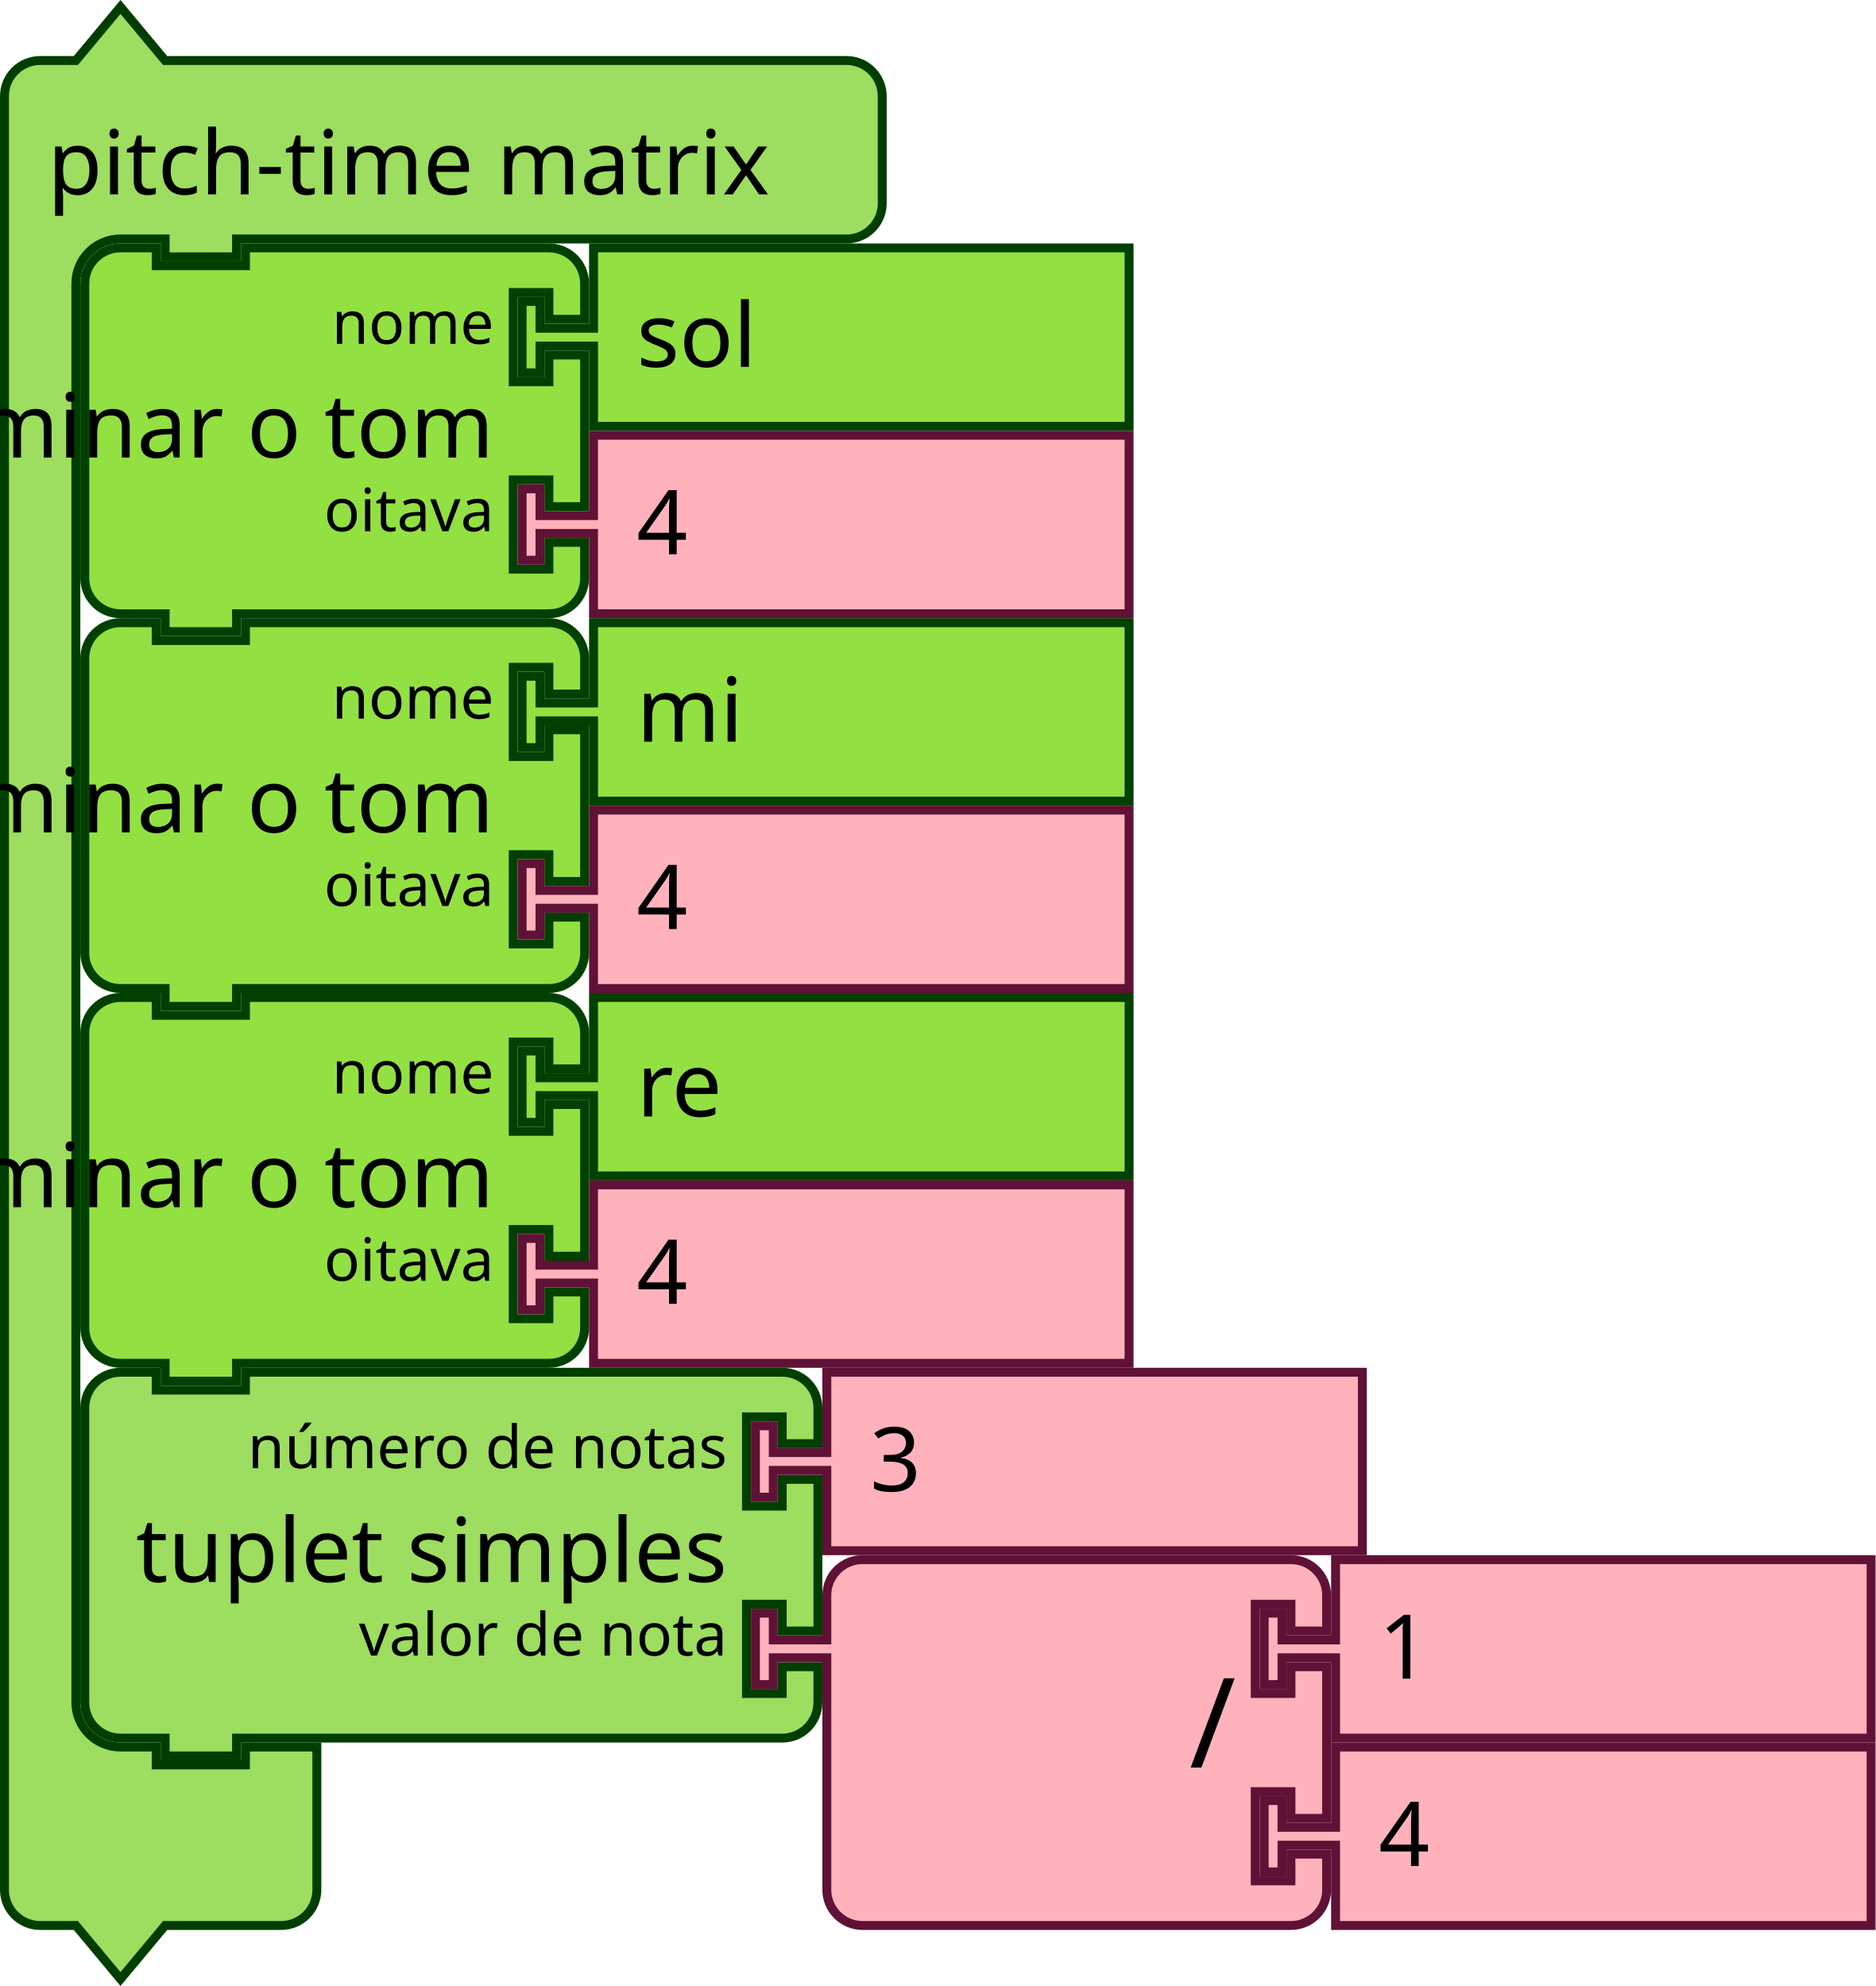
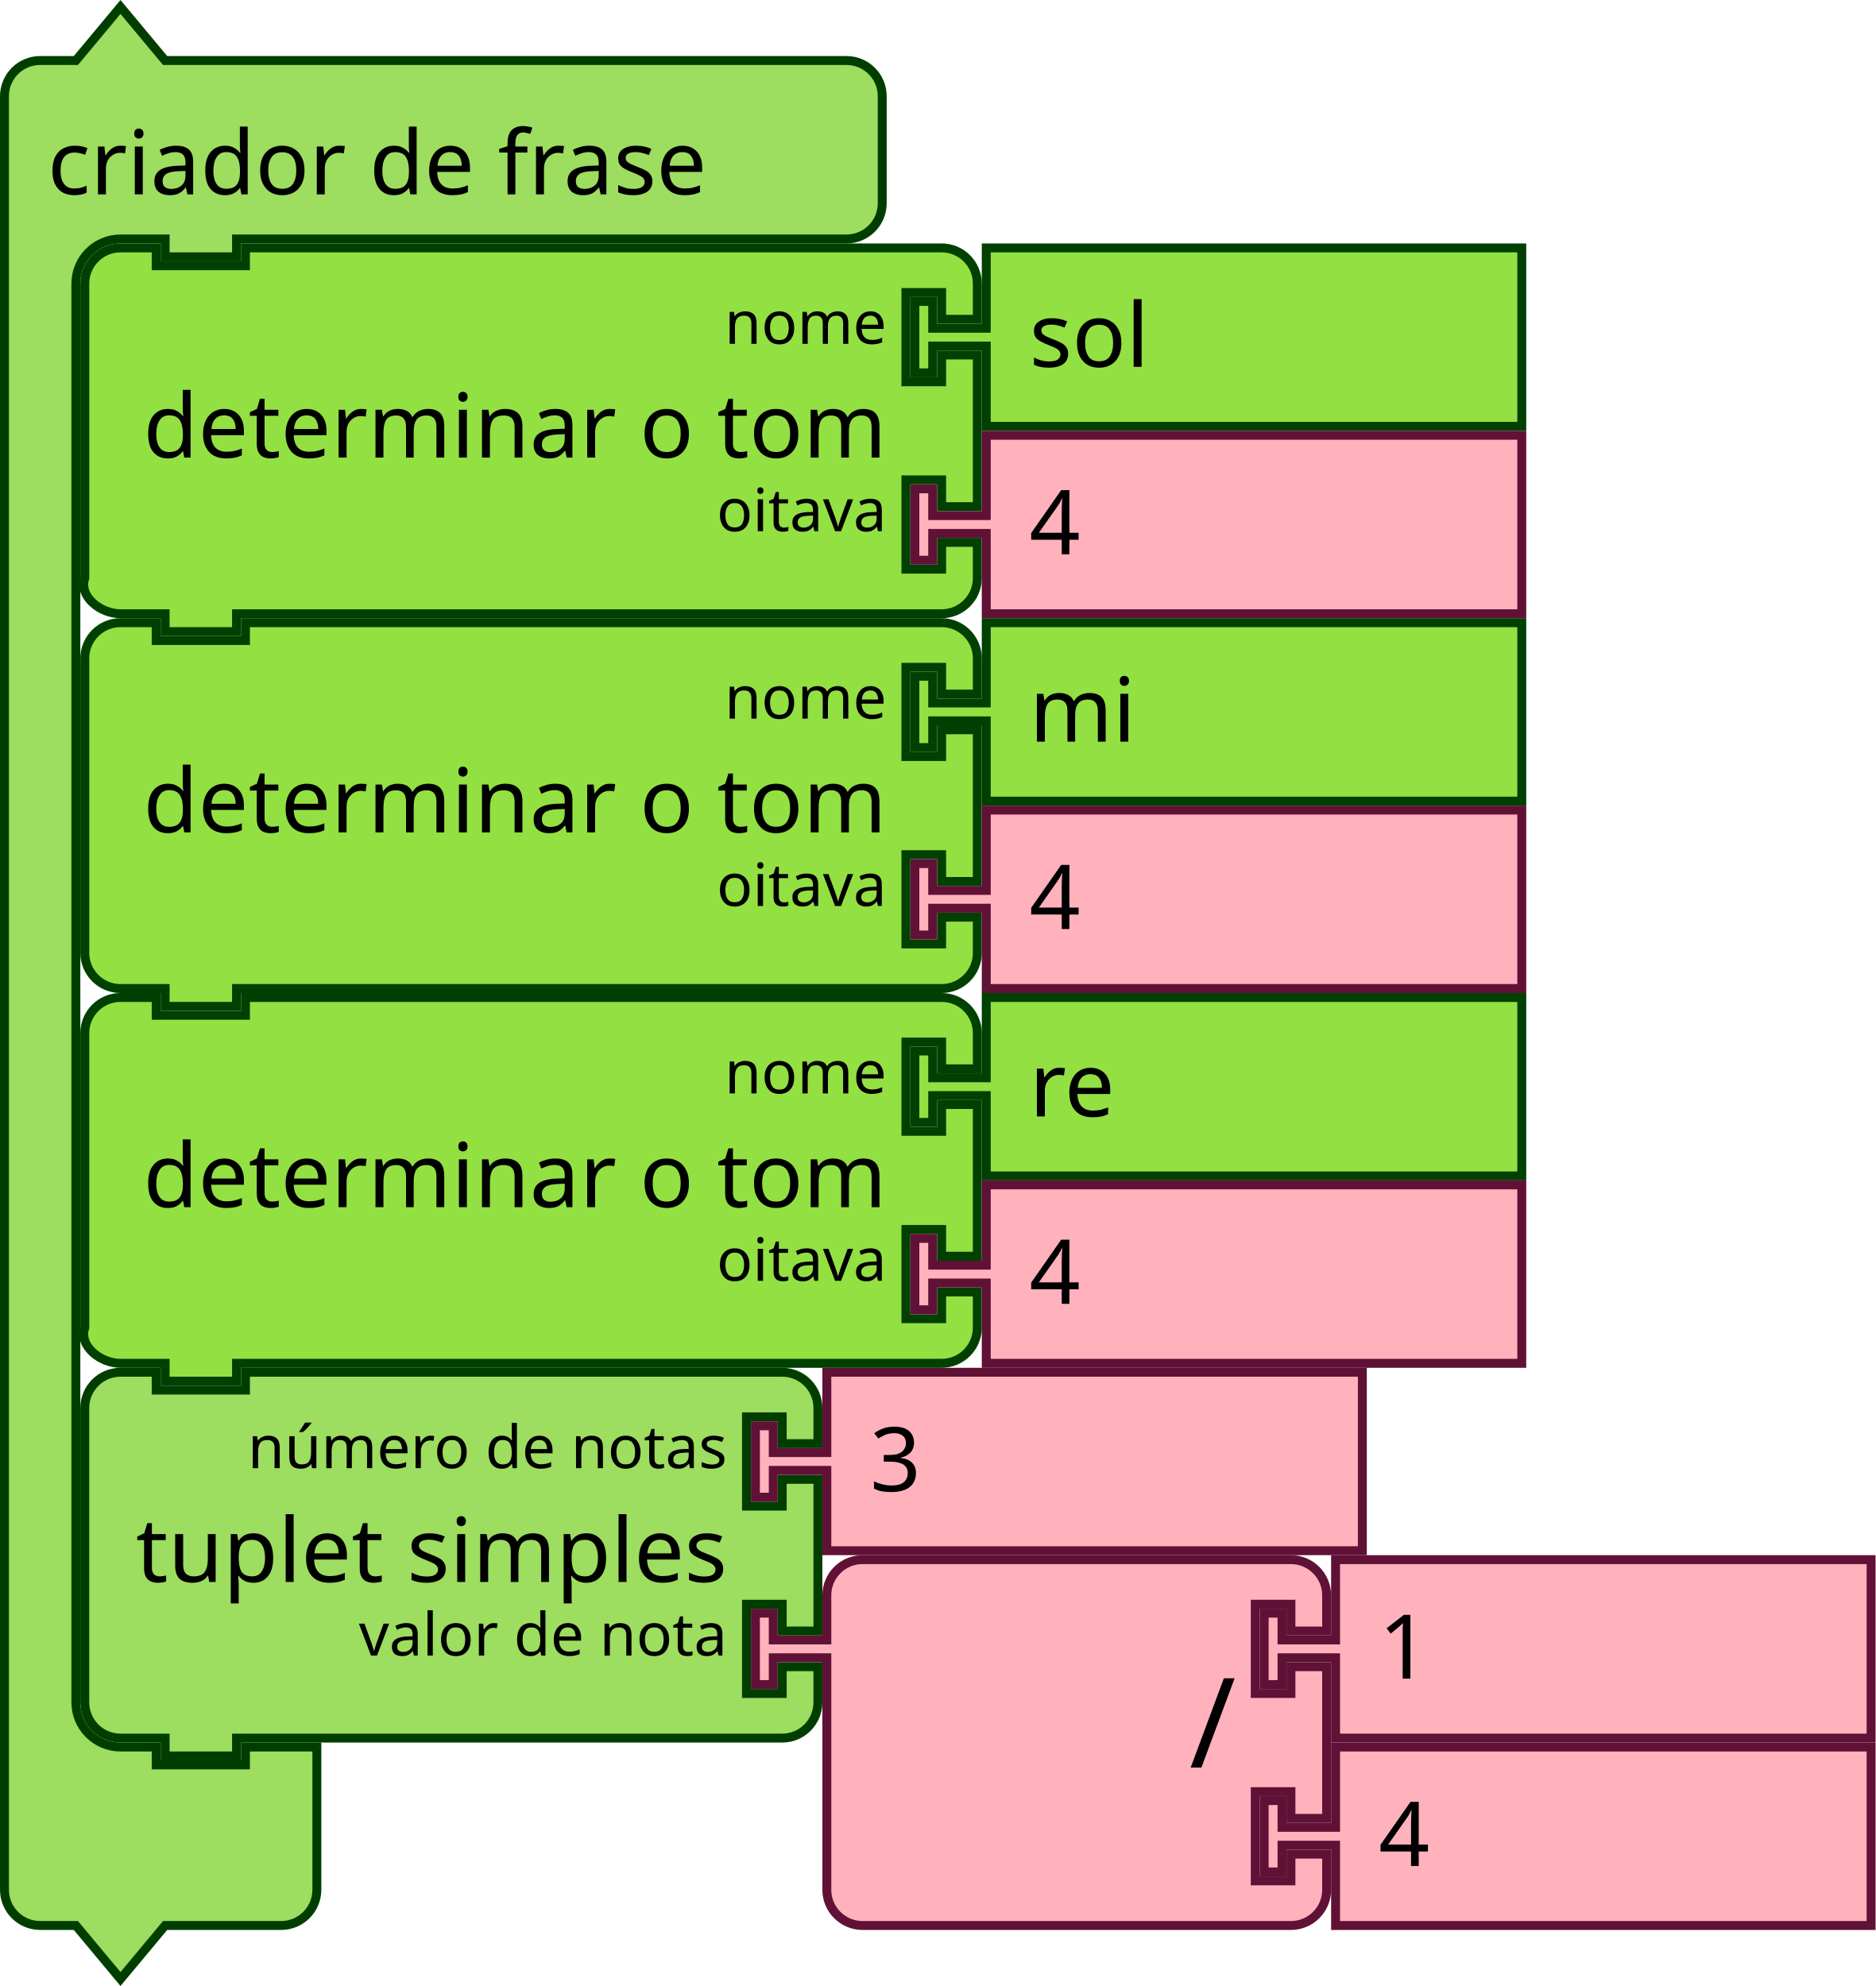
- <svg xmlns="http://www.w3.org/2000/svg" version="1.1" width="315.207" height="333.843" id="svg3641">
+ <svg xmlns="http://www.w3.org/2000/svg" id="svg3641" height="333.843" width="315.207" version="1.1">
  <defs id="defs3668" />
-   <text x="338.517" y="309.467" id="text3033" style="font-size:18.05px;font-family:Sans;text-anchor:end;fill:#000000" transform="scale(1.002545,0.9974612)">
-     <tspan x="465.77" y="339.926" id="tspan3035" />
+   <text transform="scale(1.002545,0.9974612)" style="font-size:18.05px;font-family:Sans;text-anchor:end;fill:#000000" id="text3033" y="309.467" x="338.517">
+     <tspan id="tspan3035" y="339.926" x="465.77" />
  </text>
-   <g id="g3193" transform="translate(-164,-648.5785)">
-     <g transform="translate(177.5,878.5)" id="g1873">
-       <g transform="scale(1.5)" id="g1871">
-         <path d="m 0.5,8.5 v -4 a 4,4 90 0 1 4,-4 h 4 v 2 h 10 v -2 h 56.138 4 a 4,4 90 0 1 4,4 v 4 h -4 v -3 h -4 v 10 h 4 v -3 h 4 v 17 h -4 v -3 h -4 v 10 h 4 v -3 h 4 v 4 a 4,4 90 0 1 -4,4 h -4 H 18.5 h -1 v 2 h -8 v -2 h -1 -4 a 4,4 90 0 1 -4,-4 v -4 -21 z" style="fill:#9ddd5f;fill-opacity:1;stroke:#003e00;stroke-width:1;stroke-linecap:round;stroke-opacity:1" id="path1857" />
-         <text style="font-size:10px;font-family:sans-serif;text-anchor:end;fill:#000000" id="text1861">
-           <tspan x="72.471" y="24" id="tspan1859">tuplet simples</tspan>
-         </text>
-         <text style="font-size:6.667px;font-family:sans-serif;text-anchor:end;fill:#000000" id="text1865">
-           <tspan x="72.471" y="11.25" id="tspan1863">número de notas</tspan>
-         </text>
-         <text style="font-size:6.667px;font-family:sans-serif;text-anchor:end;fill:#000000" id="text1869">
-           <tspan x="72.471" y="32.25" id="tspan1867">valor de nota</tspan>
-         </text>
-       </g>
+   <g transform="translate(13.5,229.9215)" id="g1873">
+     <g transform="scale(1.5)" id="g1871">
+       <path d="m 0.5,8.5 v -4 a 4,4 90 0 1 4,-4 h 4 v 2 h 10 v -2 h 56.138 4 a 4,4 90 0 1 4,4 v 4 h -4 v -3 h -4 v 10 h 4 v -3 h 4 v 17 h -4 v -3 h -4 v 10 h 4 v -3 h 4 v 4 a 4,4 90 0 1 -4,4 h -4 H 18.5 h -1 v 2 h -8 v -2 h -1 -4 a 4,4 90 0 1 -4,-4 v -4 -21 z" style="fill:#9ddd5f;fill-opacity:1;stroke:#003e00;stroke-width:1;stroke-linecap:round;stroke-opacity:1" id="path1857" />
+       <text style="font-size:10px;font-family:sans-serif;text-anchor:end;fill:#000000" id="text1861">
+         <tspan x="72.471" y="24" id="tspan1859">tuplet simples</tspan>
+       </text>
+       <text style="font-size:6.667px;font-family:sans-serif;text-anchor:end;fill:#000000" id="text1865">
+         <tspan x="72.471" y="11.25" id="tspan1863">número de notas</tspan>
+       </text>
+       <text style="font-size:6.667px;font-family:sans-serif;text-anchor:end;fill:#000000" id="text1869">
+         <tspan x="72.471" y="32.25" id="tspan1867">valor de nota</tspan>
+       </text>
    </g>
-     <g transform="translate(290.2065,878.5)" id="g1883">
-       <g transform="scale(1.5)" id="g1881">
-         <path d="m 8.5,0.5 h 60 v 20 h -60 v -8 -1 h -6 v 3 h -2 v -8 h 2 v 3 h 6 v -1 z" style="fill:#ffb2bc;fill-opacity:1;stroke:#601136;stroke-width:1;stroke-linecap:round;stroke-opacity:1" id="path1875" />
-         <text style="font-size:10px;font-family:sans-serif;text-anchor:start;fill:#000000" id="text1879">
-           <tspan x="13.333" y="13.833" id="tspan1877">3</tspan>
-         </text>
-       </g>
+   </g>
+   <g transform="translate(126.2065,229.9215)" id="g1883">
+     <g transform="scale(1.5)" id="g1881">
+       <path d="m 8.5,0.5 h 60 v 20 h -60 v -8 -1 h -6 v 3 h -2 v -8 h 2 v 3 h 6 v -1 z" style="fill:#ffb2bc;fill-opacity:1;stroke:#601136;stroke-width:1;stroke-linecap:round;stroke-opacity:1" id="path1875" />
+       <text style="font-size:10px;font-family:sans-serif;text-anchor:start;fill:#000000" id="text1879">
+         <tspan x="13.333" y="13.833" id="tspan1877">3</tspan>
+       </text>
    </g>
-     <g transform="translate(290.2065,910)" id="g1901">
-       <g transform="scale(1.5)" id="g1899">
-         <path d="m 8.5,8.5 v -4 a 4,4 90 0 1 4,-4 h 4 10 30 4 a 4,4 90 0 1 4,4 v 4 h -4 v -3 h -4 v 10 h 4 v -3 h 4 v 17 h -4 v -3 h -4 v 10 h 4 v -3 h 4 v 4 a 4,4 90 0 1 -4,4 h -4 -30 -10 -4 a 4,4 90 0 1 -4,-4 v -4 -21 -1 h -6 v 3 h -2 v -8 h 2 v 3 h 6 z" style="fill:#ffb2bc;fill-opacity:1;stroke:#601136;stroke-width:1;stroke-linecap:round;stroke-opacity:1" id="path1885" />
-         <text style="font-size:14px;font-family:sans-serif;text-anchor:end;fill:#000000" id="text1889">
-           <tspan x="54.333" y="23.8" id="tspan1887">/</tspan>
-         </text>
-         <text style="font-size:9.333px;font-family:sans-serif;text-anchor:end;fill:#000000" id="text1893">
-           <tspan x="54.333" y="10.75" id="tspan1891" />
-         </text>
-         <text style="font-size:9.333px;font-family:sans-serif;text-anchor:end;fill:#000000" id="text1897">
-           <tspan x="54.333" y="31.75" id="tspan1895" />
-         </text>
-       </g>
+   </g>
+   <g transform="translate(126.2065,261.4215)" id="g1901">
+     <g transform="scale(1.5)" id="g1899">
+       <path d="m 8.5,8.5 v -4 a 4,4 90 0 1 4,-4 h 4 10 30 4 a 4,4 90 0 1 4,4 v 4 h -4 v -3 h -4 v 10 h 4 v -3 h 4 v 17 h -4 v -3 h -4 v 10 h 4 v -3 h 4 v 4 a 4,4 90 0 1 -4,4 h -4 -30 -10 -4 a 4,4 90 0 1 -4,-4 v -4 -21 -1 h -6 v 3 h -2 v -8 h 2 v 3 h 6 z" style="fill:#ffb2bc;fill-opacity:1;stroke:#601136;stroke-width:1;stroke-linecap:round;stroke-opacity:1" id="path1885" />
+       <text style="font-size:14px;font-family:sans-serif;text-anchor:end;fill:#000000" id="text1889">
+         <tspan x="54.333" y="23.8" id="tspan1887">/</tspan>
+       </text>
+       <text style="font-size:9.333px;font-family:sans-serif;text-anchor:end;fill:#000000" id="text1893">
+         <tspan x="54.333" y="10.75" id="tspan1891" />
+       </text>
+       <text style="font-size:9.333px;font-family:sans-serif;text-anchor:end;fill:#000000" id="text1897">
+         <tspan x="54.333" y="31.75" id="tspan1895" />
+       </text>
    </g>
-     <g transform="translate(375.7065,910)" id="g1911">
-       <g transform="scale(1.5)" id="g1909">
-         <path d="m 8.5,0.5 h 60 v 20 h -60 v -8 -1 h -6 v 3 h -2 v -8 h 2 v 3 h 6 v -1 z" style="fill:#ffb2bc;fill-opacity:1;stroke:#601136;stroke-width:1;stroke-linecap:round;stroke-opacity:1" id="path1903" />
-         <text style="font-size:10px;font-family:sans-serif;text-anchor:start;fill:#000000" id="text1907">
-           <tspan x="13.333" y="13.833" id="tspan1905">1</tspan>
-         </text>
-       </g>
+   </g>
+   <g transform="translate(211.7065,261.4215)" id="g1911">
+     <g transform="scale(1.5)" id="g1909">
+       <path d="m 8.5,0.5 h 60 v 20 h -60 v -8 -1 h -6 v 3 h -2 v -8 h 2 v 3 h 6 v -1 z" style="fill:#ffb2bc;fill-opacity:1;stroke:#601136;stroke-width:1;stroke-linecap:round;stroke-opacity:1" id="path1903" />
+       <text style="font-size:10px;font-family:sans-serif;text-anchor:start;fill:#000000" id="text1907">
+         <tspan x="13.333" y="13.833" id="tspan1905">1</tspan>
+       </text>
    </g>
-     <g transform="translate(375.7065,941.5)" id="g1921">
-       <g transform="scale(1.5)" id="g1919">
-         <path d="m 8.5,0.5 h 60 v 20 h -60 v -8 -1 h -6 v 3 h -2 v -8 h 2 v 3 h 6 v -1 z" style="fill:#ffb2bc;fill-opacity:1;stroke:#601136;stroke-width:1;stroke-linecap:round;stroke-opacity:1" id="path1913" />
-         <text style="font-size:10px;font-family:sans-serif;text-anchor:start;fill:#000000" id="text1917">
-           <tspan x="13.333" y="13.833" id="tspan1915">4</tspan>
-         </text>
-       </g>
+   </g>
+   <g transform="translate(211.7065,292.9215)" id="g1921">
+     <g transform="scale(1.5)" id="g1919">
+       <path d="m 8.5,0.5 h 60 v 20 h -60 v -8 -1 h -6 v 3 h -2 v -8 h 2 v 3 h 6 v -1 z" style="fill:#ffb2bc;fill-opacity:1;stroke:#601136;stroke-width:1;stroke-linecap:round;stroke-opacity:1" id="path1913" />
+       <text style="font-size:10px;font-family:sans-serif;text-anchor:start;fill:#000000" id="text1917">
+         <tspan x="13.333" y="13.833" id="tspan1915">4</tspan>
+       </text>
    </g>
-     <g transform="translate(164,649)" id="g1931">
-       <g transform="scale(1.5)" id="g1929">
-         <path d="m 0.5,14.5 v -4 a 4,4 90 0 1 4,-4 h 4 l 5,-6 5,6 h 9 63.345 4 a 4,4 90 0 1 4,4 v 4 4 4 a 4,4 90 0 1 -4,4 h -4 H 27.5 h -1 v 2 h -8 v -2 h -1 -4 a 5,5 90 0 0 -5,5 v 4 4 147 4 a 5,5 90 0 0 5,5 h 4 v 2 h 10 v -2 h 8 v 6 6 4 a 4,4 90 0 1 -4,4 h -4 -9 l -5,6 -5,-6 h -4 a 4,4 90 0 1 -4,-4 v -4 z" style="fill:#9ddd5f;fill-opacity:1;stroke:#003e00;stroke-width:1;stroke-linecap:round;stroke-opacity:1" id="path1923" />
-         <text style="font-size:10px;font-family:sans-serif;text-anchor:start;fill:#000000" id="text1927">
-           <tspan x="5.333" y="21.5" id="tspan1925">pitch-time matrix</tspan>
-         </text>
-       </g>
+   </g>
+   <g transform="translate(0,0.42154)" id="g1931">
+     <g transform="scale(1.5)" id="g1929">
+       <path d="m 0.5,14.5 v -4 a 4,4 90 0 1 4,-4 h 4 l 5,-6 5,6 h 9 63.345 4 a 4,4 90 0 1 4,4 v 4 4 4 a 4,4 90 0 1 -4,4 h -4 H 27.5 h -1 v 2 h -8 v -2 h -1 -4 a 5,5 90 0 0 -5,5 v 4 4 147 4 a 5,5 90 0 0 5,5 h 4 v 2 h 10 v -2 h 8 v 6 6 4 a 4,4 90 0 1 -4,4 h -4 -9 l -5,6 -5,-6 h -4 a 4,4 90 0 1 -4,-4 v -4 z" style="fill:#9ddd5f;fill-opacity:1;stroke:#003e00;stroke-width:1;stroke-linecap:round;stroke-opacity:1" id="path1923" />
+       <text style="font-size:10px;font-family:sans-serif;text-anchor:start;fill:#000000" id="text1927">
+         <tspan x="5.333" y="21.5" id="tspan1925">criador de frase</tspan>
+       </text>
    </g>
-     <g transform="translate(177.5,689.5)" id="g1949">
-       <g transform="scale(1.5)" id="g1947">
-         <path d="m 0.5,8.5 v -4 a 4,4 90 0 1 4,-4 h 4 v 2 h 10 v -2 h 30 4 a 4,4 90 0 1 4,4 v 4 h -4 v -3 h -4 v 10 h 4 v -3 h 4 v 17 h -4 v -3 h -4 v 10 h 4 v -3 h 4 v 4 a 4,4 90 0 1 -4,4 h -4 -30 -1 v 2 h -8 v -2 h -1 -4 a 4,4 90 0 1 -4,-4 v -4 -21 z" style="fill:#93e042;fill-opacity:1;stroke:#004000;stroke-width:1;stroke-linecap:round;stroke-opacity:1" id="path1933" />
-         <text style="font-size:10px;font-family:sans-serif;text-anchor:end;fill:#000000" id="text1937">
-           <tspan x="46.333" y="24" id="tspan1935">determinar o tom</tspan>
-         </text>
-         <text style="font-size:6.667px;font-family:sans-serif;text-anchor:end;fill:#000000" id="text1941">
-           <tspan x="46.333" y="11.25" id="tspan1939">nome</tspan>
-         </text>
-         <text style="font-size:6.667px;font-family:sans-serif;text-anchor:end;fill:#000000" id="text1945">
-           <tspan x="46.333" y="32.25" id="tspan1943">oitava</tspan>
-         </text>
-       </g>
+   </g>
+   <g transform="translate(79.5,40.92154)" id="g1949">
+     <g transform="scale(1.5)" id="g1947">
+       <path d="m -43.5,8.5 v -4 c 0,-2.209 1.791,-4 4,-4 h 4 v 2 h 10 v -2 h 74 4 c 2.209,0 4,1.791 4,4 v 4 h -4 v -3 h -4 v 10 h 4 v -3 h 4 v 17 h -4 v -3 h -4 v 10 h 4 v -3 h 4 v 4 c 0,2.209 -1.791,4 -4,4 h -4 -74 -1 v 2 h -8 v -2 h -1 -4 c -2.209,0 -4.699,-1.904 -4,-4 v -4 -21 z" style="fill:#93e042;fill-opacity:1;stroke:#004000;stroke-width:1;stroke-linecap:round;stroke-opacity:1" id="path1933" />
+       <text style="font-size:10px;font-family:sans-serif;text-anchor:end;fill:#000000" id="text1937">
+         <tspan x="46.333" y="24" id="tspan1935">determinar o tom</tspan>
+       </text>
+       <text style="font-size:6.667px;font-family:sans-serif;text-anchor:end;fill:#000000" id="text1941">
+         <tspan x="46.333" y="11.25" id="tspan1939">nome</tspan>
+       </text>
+       <text style="font-size:6.667px;font-family:sans-serif;text-anchor:end;fill:#000000" id="text1945">
+         <tspan x="46.333" y="32.25" id="tspan1943">oitava</tspan>
+       </text>
    </g>
-     <g transform="translate(251,689.5)" id="g1959">
-       <g transform="scale(1.5)" id="g1957">
-         <path d="m 8.5,0.5 h 60 v 20 h -60 v -8 -1 h -6 v 3 h -2 v -8 h 2 v 3 h 6 v -1 z" style="fill:#93e042;fill-opacity:1;stroke:#004000;stroke-width:1;stroke-linecap:round;stroke-opacity:1" id="path1951" />
-         <text style="font-size:10px;font-family:sans-serif;text-anchor:start;fill:#000000" id="text1955">
-           <tspan x="13.333" y="13.833" id="tspan1953">sol</tspan>
-         </text>
-       </g>
+   </g>
+   <g transform="translate(153,40.92154)" id="g1959">
+     <g transform="scale(1.5)" id="g1957">
+       <path d="m 8.5,0.5 h 60 v 20 h -60 v -8 -1 h -6 v 3 h -2 v -8 h 2 v 3 h 6 v -1 z" style="fill:#93e042;fill-opacity:1;stroke:#004000;stroke-width:1;stroke-linecap:round;stroke-opacity:1" id="path1951" />
+       <text style="font-size:10px;font-family:sans-serif;text-anchor:start;fill:#000000" id="text1955">
+         <tspan x="13.333" y="13.833" id="tspan1953">sol</tspan>
+       </text>
    </g>
-     <g transform="translate(251,721)" id="g1969">
-       <g transform="scale(1.5)" id="g1967">
-         <path d="m 8.5,0.5 h 60 v 20 h -60 v -8 -1 h -6 v 3 h -2 v -8 h 2 v 3 h 6 v -1 z" style="fill:#ffb2bc;fill-opacity:1;stroke:#601136;stroke-width:1;stroke-linecap:round;stroke-opacity:1" id="path1961" />
-         <text style="font-size:10px;font-family:sans-serif;text-anchor:start;fill:#000000" id="text1965">
-           <tspan x="13.333" y="13.833" id="tspan1963">4</tspan>
-         </text>
-       </g>
+   </g>
+   <g transform="translate(153,72.42154)" id="g1969">
+     <g transform="scale(1.5)" id="g1967">
+       <path d="m 8.5,0.5 h 60 v 20 h -60 v -8 -1 h -6 v 3 h -2 v -8 h 2 v 3 h 6 v -1 z" style="fill:#ffb2bc;fill-opacity:1;stroke:#601136;stroke-width:1;stroke-linecap:round;stroke-opacity:1" id="path1961" />
+       <text style="font-size:10px;font-family:sans-serif;text-anchor:start;fill:#000000" id="text1965">
+         <tspan x="13.333" y="13.833" id="tspan1963">4</tspan>
+       </text>
    </g>
-     <g transform="translate(177.5,752.5)" id="g1987">
-       <g transform="scale(1.5)" id="g1985">
-         <path d="m 0.5,8.5 v -4 a 4,4 90 0 1 4,-4 h 4 v 2 h 10 v -2 h 30 4 a 4,4 90 0 1 4,4 v 4 h -4 v -3 h -4 v 10 h 4 v -3 h 4 v 17 h -4 v -3 h -4 v 10 h 4 v -3 h 4 v 4 a 4,4 90 0 1 -4,4 h -4 -30 -1 v 2 h -8 v -2 h -1 -4 a 4,4 90 0 1 -4,-4 v -4 -21 z" style="fill:#93e042;fill-opacity:1;stroke:#004000;stroke-width:1;stroke-linecap:round;stroke-opacity:1" id="path1971" />
-         <text style="font-size:10px;font-family:sans-serif;text-anchor:end;fill:#000000" id="text1975">
-           <tspan x="46.333" y="24" id="tspan1973">determinar o tom</tspan>
-         </text>
-         <text style="font-size:6.667px;font-family:sans-serif;text-anchor:end;fill:#000000" id="text1979">
-           <tspan x="46.333" y="11.25" id="tspan1977">nome</tspan>
-         </text>
-         <text style="font-size:6.667px;font-family:sans-serif;text-anchor:end;fill:#000000" id="text1983">
-           <tspan x="46.333" y="32.25" id="tspan1981">oitava</tspan>
-         </text>
-       </g>
+   </g>
+   <g transform="translate(79.5,103.9215)" id="g1987">
+     <g transform="scale(1.5)" id="g1985">
+       <path d="m -43.5,8.5 v -4 c 0,-2.209 1.791,-4 4,-4 h 4 v 2 h 10 v -2 h 74 4 c 2.209,0 4,1.791 4,4 v 4 h -4 v -3 h -4 v 10 h 4 v -3 h 4 v 17 h -4 v -3 h -4 v 10 h 4 v -3 h 4 v 4 c 0,2.209 -1.791,4 -4,4 h -4 -74 -1 v 2 h -8 v -2 h -1 -4 c -2.209,0 -4,-1.791 -4,-4 v -4 -21 z" style="fill:#93e042;fill-opacity:1;stroke:#004000;stroke-width:1;stroke-linecap:round;stroke-opacity:1" id="path1971" />
+       <text style="font-size:10px;font-family:sans-serif;text-anchor:end;fill:#000000" id="text1975">
+         <tspan x="46.333" y="24" id="tspan1973">determinar o tom</tspan>
+       </text>
+       <text style="font-size:6.667px;font-family:sans-serif;text-anchor:end;fill:#000000" id="text1979">
+         <tspan x="46.333" y="11.25" id="tspan1977">nome</tspan>
+       </text>
+       <text style="font-size:6.667px;font-family:sans-serif;text-anchor:end;fill:#000000" id="text1983">
+         <tspan x="46.333" y="32.25" id="tspan1981">oitava</tspan>
+       </text>
    </g>
-     <g transform="translate(251,752.5)" id="g1997">
-       <g transform="scale(1.5)" id="g1995">
-         <path d="m 8.5,0.5 h 60 v 20 h -60 v -8 -1 h -6 v 3 h -2 v -8 h 2 v 3 h 6 v -1 z" style="fill:#93e042;fill-opacity:1;stroke:#004000;stroke-width:1;stroke-linecap:round;stroke-opacity:1" id="path1989" />
-         <text style="font-size:10px;font-family:sans-serif;text-anchor:start;fill:#000000" id="text1993">
-           <tspan x="13.333" y="13.833" id="tspan1991">mi</tspan>
-         </text>
-       </g>
+   </g>
+   <g transform="translate(153,103.9215)" id="g1997">
+     <g transform="scale(1.5)" id="g1995">
+       <path d="m 8.5,0.5 h 60 v 20 h -60 v -8 -1 h -6 v 3 h -2 v -8 h 2 v 3 h 6 v -1 z" style="fill:#93e042;fill-opacity:1;stroke:#004000;stroke-width:1;stroke-linecap:round;stroke-opacity:1" id="path1989" />
+       <text style="font-size:10px;font-family:sans-serif;text-anchor:start;fill:#000000" id="text1993">
+         <tspan x="13.333" y="13.833" id="tspan1991">mi</tspan>
+       </text>
    </g>
-     <g transform="translate(251,784)" id="g2007">
-       <g transform="scale(1.5)" id="g2005">
-         <path d="m 8.5,0.5 h 60 v 20 h -60 v -8 -1 h -6 v 3 h -2 v -8 h 2 v 3 h 6 v -1 z" style="fill:#ffb2bc;fill-opacity:1;stroke:#601136;stroke-width:1;stroke-linecap:round;stroke-opacity:1" id="path1999" />
-         <text style="font-size:10px;font-family:sans-serif;text-anchor:start;fill:#000000" id="text2003">
-           <tspan x="13.333" y="13.833" id="tspan2001">4</tspan>
-         </text>
-       </g>
+   </g>
+   <g transform="translate(153,135.4215)" id="g2007">
+     <g transform="scale(1.5)" id="g2005">
+       <path d="m 8.5,0.5 h 60 v 20 h -60 v -8 -1 h -6 v 3 h -2 v -8 h 2 v 3 h 6 v -1 z" style="fill:#ffb2bc;fill-opacity:1;stroke:#601136;stroke-width:1;stroke-linecap:round;stroke-opacity:1" id="path1999" />
+       <text style="font-size:10px;font-family:sans-serif;text-anchor:start;fill:#000000" id="text2003">
+         <tspan x="13.333" y="13.833" id="tspan2001">4</tspan>
+       </text>
    </g>
-     <g transform="translate(177.5,815.5)" id="g2025">
-       <g transform="scale(1.5)" id="g2023">
-         <path d="m 0.5,8.5 v -4 a 4,4 90 0 1 4,-4 h 4 v 2 h 10 v -2 h 30 4 a 4,4 90 0 1 4,4 v 4 h -4 v -3 h -4 v 10 h 4 v -3 h 4 v 17 h -4 v -3 h -4 v 10 h 4 v -3 h 4 v 4 a 4,4 90 0 1 -4,4 h -4 -30 -1 v 2 h -8 v -2 h -1 -4 a 4,4 90 0 1 -4,-4 v -4 -21 z" style="fill:#93e042;fill-opacity:1;stroke:#004000;stroke-width:1;stroke-linecap:round;stroke-opacity:1" id="path2009" />
-         <text style="font-size:10px;font-family:sans-serif;text-anchor:end;fill:#000000" id="text2013">
-           <tspan x="46.333" y="24" id="tspan2011">determinar o tom</tspan>
-         </text>
-         <text style="font-size:6.667px;font-family:sans-serif;text-anchor:end;fill:#000000" id="text2017">
-           <tspan x="46.333" y="11.25" id="tspan2015">nome</tspan>
-         </text>
-         <text style="font-size:6.667px;font-family:sans-serif;text-anchor:end;fill:#000000" id="text2021">
-           <tspan x="46.333" y="32.25" id="tspan2019">oitava</tspan>
-         </text>
-       </g>
+   </g>
+   <g transform="translate(79.5,166.9215)" id="g2025">
+     <g transform="scale(1.5)" id="g2023">
+       <path d="m -43.5,8.5 v -4 c 0,-2.209 1.791,-4 4,-4 h 4 v 2 h 10 v -2 h 74 4 c 2.209,0 4,1.791 4,4 v 4 h -4 v -3 h -4 v 10 h 4 v -3 h 4 v 17 h -4 v -3 h -4 v 10 h 4 v -3 h 4 v 4 c 0,2.209 -1.791,4 -4,4 h -4 -74 -1 v 2 h -8 v -2 h -1 -4 c -2.209,0 -4.699,-1.904 -4,-4 v -4 -21 z" style="fill:#93e042;fill-opacity:1;stroke:#004000;stroke-width:1;stroke-linecap:round;stroke-opacity:1" id="path2009" />
+       <text style="font-size:10px;font-family:sans-serif;text-anchor:end;fill:#000000" id="text2013">
+         <tspan x="46.333" y="24" id="tspan2011">determinar o tom</tspan>
+       </text>
+       <text style="font-size:6.667px;font-family:sans-serif;text-anchor:end;fill:#000000" id="text2017">
+         <tspan x="46.333" y="11.25" id="tspan2015">nome</tspan>
+       </text>
+       <text style="font-size:6.667px;font-family:sans-serif;text-anchor:end;fill:#000000" id="text2021">
+         <tspan x="46.333" y="32.25" id="tspan2019">oitava</tspan>
+       </text>
    </g>
-     <g transform="translate(251,815.5)" id="g2035">
-       <g transform="scale(1.5)" id="g2033">
-         <path d="m 8.5,0.5 h 60 v 20 h -60 v -8 -1 h -6 v 3 h -2 v -8 h 2 v 3 h 6 v -1 z" style="fill:#93e042;fill-opacity:1;stroke:#004000;stroke-width:1;stroke-linecap:round;stroke-opacity:1" id="path2027" />
-         <text style="font-size:10px;font-family:sans-serif;text-anchor:start;fill:#000000" id="text2031">
-           <tspan x="13.333" y="13.833" id="tspan2029">re</tspan>
-         </text>
-       </g>
+   </g>
+   <g transform="translate(153,166.9215)" id="g2035">
+     <g transform="scale(1.5)" id="g2033">
+       <path d="m 8.5,0.5 h 60 v 20 h -60 v -8 -1 h -6 v 3 h -2 v -8 h 2 v 3 h 6 v -1 z" style="fill:#93e042;fill-opacity:1;stroke:#004000;stroke-width:1;stroke-linecap:round;stroke-opacity:1" id="path2027" />
+       <text style="font-size:10px;font-family:sans-serif;text-anchor:start;fill:#000000" id="text2031">
+         <tspan x="13.333" y="13.833" id="tspan2029">re</tspan>
+       </text>
    </g>
-     <g transform="translate(251,847)" id="g2045">
-       <g transform="scale(1.5)" id="g2043">
-         <path d="m 8.5,0.5 h 60 v 20 h -60 v -8 -1 h -6 v 3 h -2 v -8 h 2 v 3 h 6 v -1 z" style="fill:#ffb2bc;fill-opacity:1;stroke:#601136;stroke-width:1;stroke-linecap:round;stroke-opacity:1" id="path2037" />
-         <text style="font-size:10px;font-family:sans-serif;text-anchor:start;fill:#000000" id="text2041">
-           <tspan x="13.333" y="13.833" id="tspan2039">4</tspan>
-         </text>
-       </g>
+   </g>
+   <g transform="translate(153,198.4215)" id="g2045">
+     <g transform="scale(1.5)" id="g2043">
+       <path d="m 8.5,0.5 h 60 v 20 h -60 v -8 -1 h -6 v 3 h -2 v -8 h 2 v 3 h 6 v -1 z" style="fill:#ffb2bc;fill-opacity:1;stroke:#601136;stroke-width:1;stroke-linecap:round;stroke-opacity:1" id="path2037" />
+       <text style="font-size:10px;font-family:sans-serif;text-anchor:start;fill:#000000" id="text2041">
+         <tspan x="13.333" y="13.833" id="tspan2039">4</tspan>
+       </text>
    </g>
  </g>
</svg>
